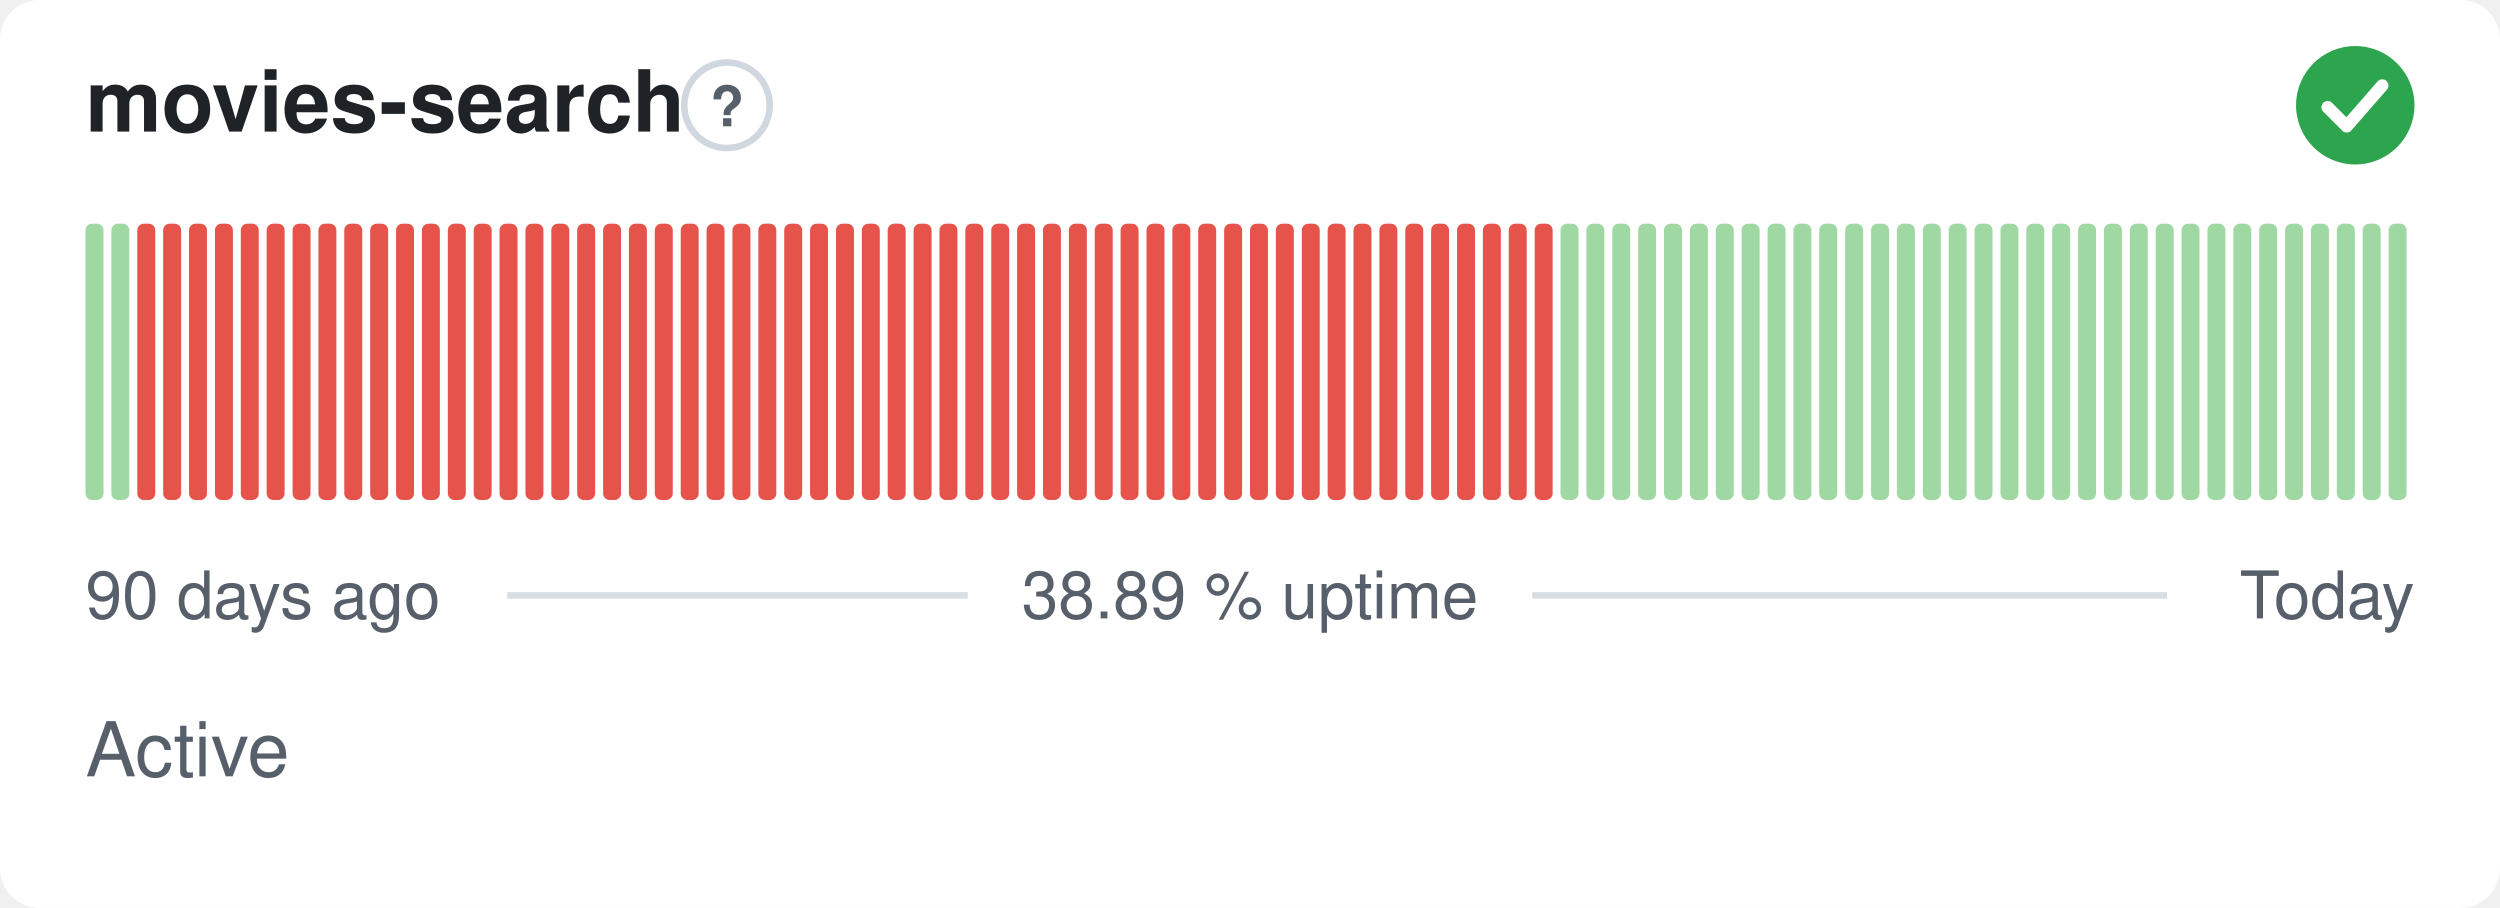
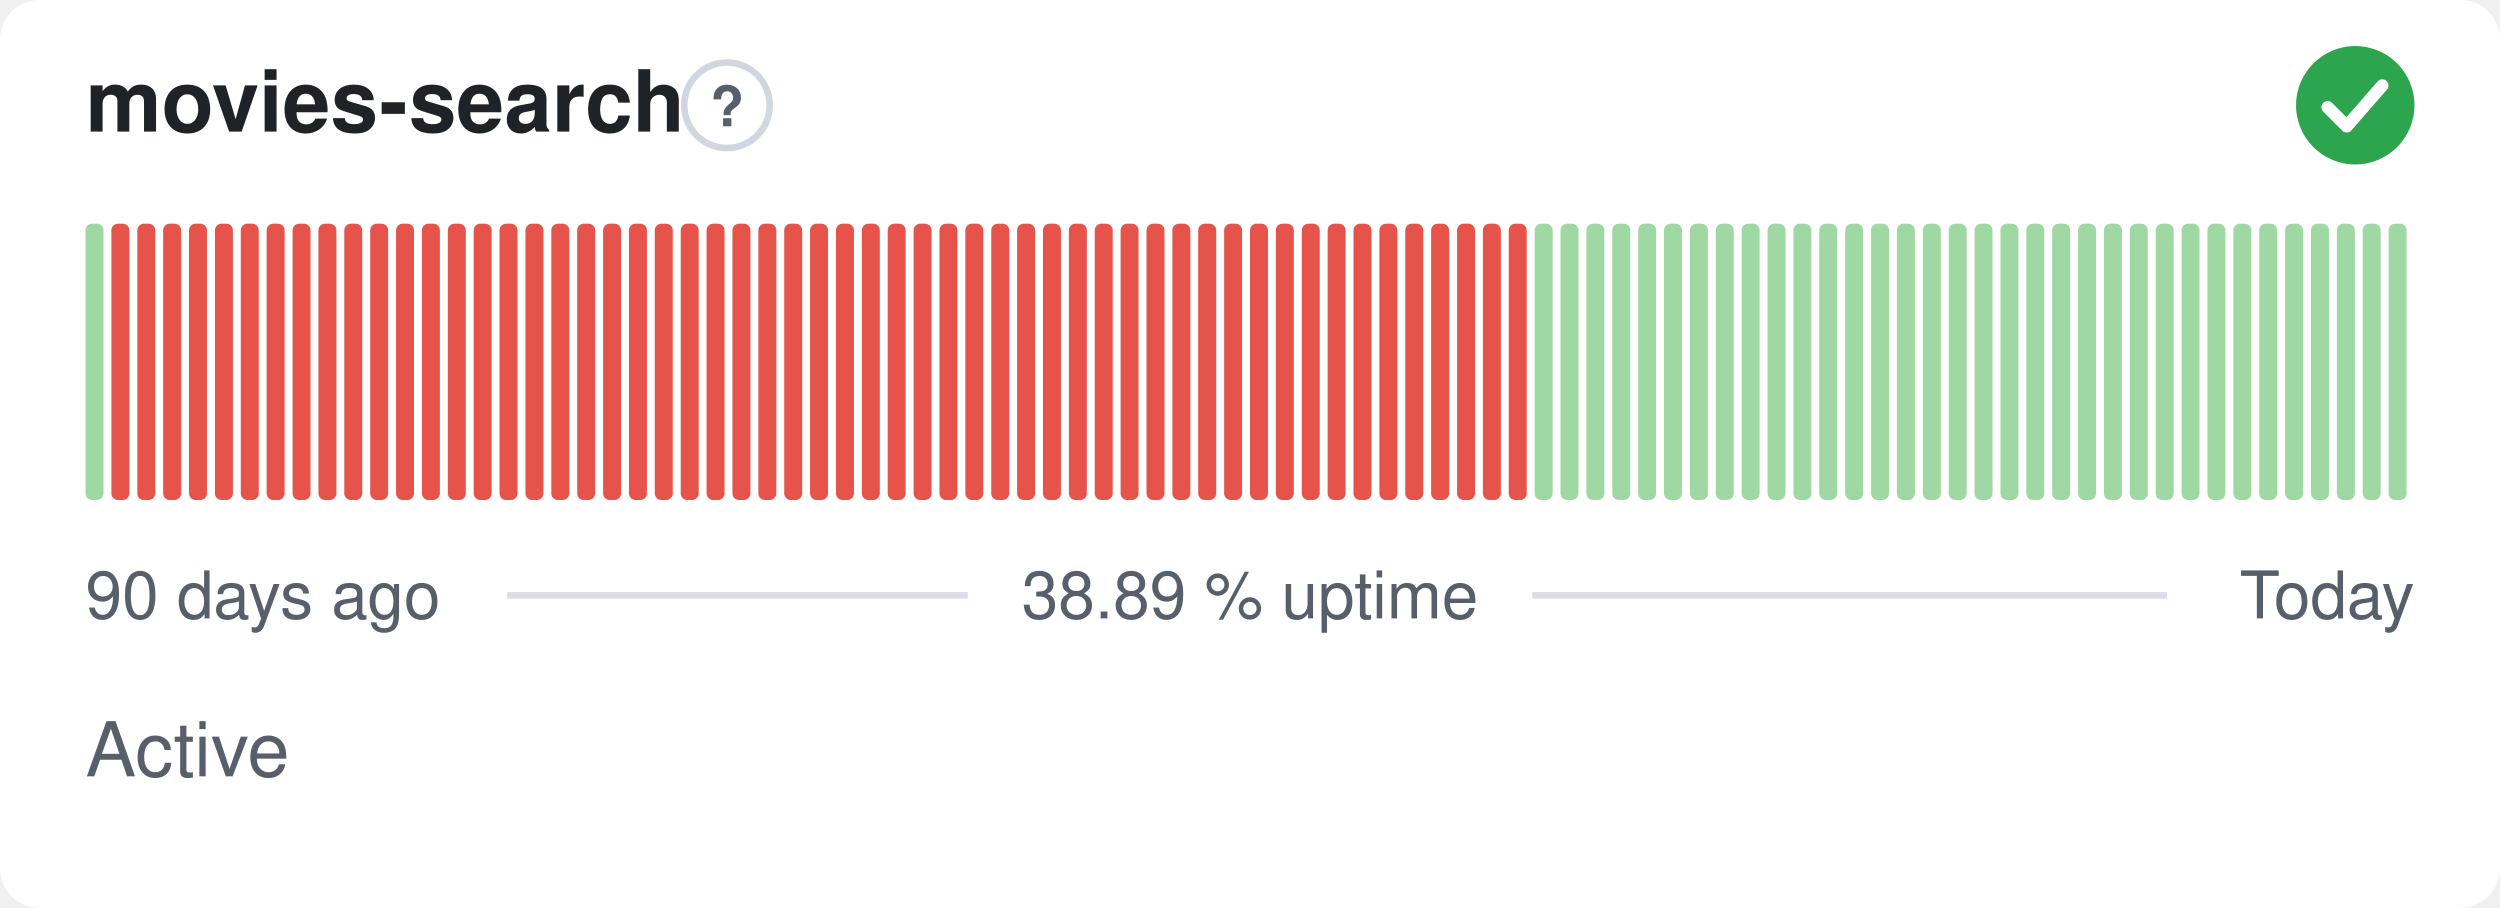
<svg xmlns="http://www.w3.org/2000/svg" width="380" height="138" viewBox="0 0 380 138" role="img" aria-label="movies-search: Active, 38.89 % uptime over the last 90 days" font-family="-apple-system,BlinkMacSystemFont,'Segoe UI',Helvetica,Arial,sans-serif">
  <style>
    @media (prefers-color-scheme: dark) {
      .bg { fill: #0d1117 }
      .title { fill: #e6edf3 }
      .muted { fill: #8b949e }
      .hint { stroke: #30363d }
      .rule { stroke: #30363d }
      .nodata { fill: #21262d }
    }
  </style>
  <rect class="bg" width="380" height="138" rx="6" fill="#ffffff" />
  <text class="title" x="13" y="20" font-size="13" font-weight="600" fill="#1f2328">movies-search</text>
  <circle class="hint" cx="110.5" cy="16" r="6.5" fill="none" stroke="#d0d7de" stroke-width="1" />
  <text class="muted" x="110.5" y="19.2" text-anchor="middle" font-size="8.5" font-weight="700" fill="#57606a">?</text>
  <circle cx="358" cy="16" r="9" fill="#2da44e" />
  <path d="M353.80 16.30l2.90 2.90 5.40 -6.20" fill="none" stroke="#fff" stroke-width="1.89" stroke-linecap="round" stroke-linejoin="round" />
  <rect x="13.00" y="34.00" width="2.73" height="42.00" rx="1" fill="#9fd8a3" />
-   <rect x="16.93" y="34.00" width="2.73" height="42.00" rx="1" fill="#9fd8a3" />
+   <rect x="16.93" y="34.00" width="2.73" height="42.00" rx="1" fill="#e5534b" />
  <rect x="20.87" y="34.00" width="2.73" height="42.00" rx="1" fill="#e5534b" />
  <rect x="24.80" y="34.00" width="2.73" height="42.00" rx="1" fill="#e5534b" />
  <rect x="28.73" y="34.00" width="2.73" height="42.00" rx="1" fill="#e5534b" />
  <rect x="32.67" y="34.00" width="2.73" height="42.00" rx="1" fill="#e5534b" />
  <rect x="36.60" y="34.00" width="2.73" height="42.00" rx="1" fill="#e5534b" />
  <rect x="40.53" y="34.00" width="2.73" height="42.00" rx="1" fill="#e5534b" />
  <rect x="44.47" y="34.00" width="2.73" height="42.00" rx="1" fill="#e5534b" />
  <rect x="48.40" y="34.00" width="2.73" height="42.00" rx="1" fill="#e5534b" />
  <rect x="52.33" y="34.00" width="2.73" height="42.00" rx="1" fill="#e5534b" />
  <rect x="56.27" y="34.00" width="2.73" height="42.00" rx="1" fill="#e5534b" />
  <rect x="60.20" y="34.00" width="2.73" height="42.00" rx="1" fill="#e5534b" />
  <rect x="64.13" y="34.00" width="2.73" height="42.00" rx="1" fill="#e5534b" />
  <rect x="68.07" y="34.00" width="2.73" height="42.00" rx="1" fill="#e5534b" />
  <rect x="72.00" y="34.00" width="2.73" height="42.00" rx="1" fill="#e5534b" />
  <rect x="75.93" y="34.00" width="2.73" height="42.00" rx="1" fill="#e5534b" />
  <rect x="79.87" y="34.00" width="2.73" height="42.00" rx="1" fill="#e5534b" />
  <rect x="83.80" y="34.00" width="2.73" height="42.00" rx="1" fill="#e5534b" />
  <rect x="87.73" y="34.00" width="2.73" height="42.00" rx="1" fill="#e5534b" />
  <rect x="91.67" y="34.00" width="2.73" height="42.00" rx="1" fill="#e5534b" />
  <rect x="95.60" y="34.00" width="2.73" height="42.00" rx="1" fill="#e5534b" />
  <rect x="99.53" y="34.00" width="2.73" height="42.00" rx="1" fill="#e5534b" />
  <rect x="103.47" y="34.00" width="2.73" height="42.00" rx="1" fill="#e5534b" />
  <rect x="107.40" y="34.00" width="2.73" height="42.00" rx="1" fill="#e5534b" />
  <rect x="111.33" y="34.00" width="2.73" height="42.00" rx="1" fill="#e5534b" />
  <rect x="115.27" y="34.00" width="2.73" height="42.00" rx="1" fill="#e5534b" />
  <rect x="119.20" y="34.00" width="2.73" height="42.00" rx="1" fill="#e5534b" />
  <rect x="123.13" y="34.00" width="2.73" height="42.00" rx="1" fill="#e5534b" />
  <rect x="127.07" y="34.00" width="2.73" height="42.00" rx="1" fill="#e5534b" />
  <rect x="131.00" y="34.00" width="2.73" height="42.00" rx="1" fill="#e5534b" />
  <rect x="134.93" y="34.00" width="2.73" height="42.00" rx="1" fill="#e5534b" />
  <rect x="138.87" y="34.00" width="2.73" height="42.00" rx="1" fill="#e5534b" />
  <rect x="142.80" y="34.00" width="2.73" height="42.00" rx="1" fill="#e5534b" />
  <rect x="146.73" y="34.00" width="2.73" height="42.00" rx="1" fill="#e5534b" />
  <rect x="150.67" y="34.00" width="2.73" height="42.00" rx="1" fill="#e5534b" />
  <rect x="154.60" y="34.00" width="2.73" height="42.00" rx="1" fill="#e5534b" />
  <rect x="158.53" y="34.00" width="2.73" height="42.00" rx="1" fill="#e5534b" />
  <rect x="162.47" y="34.00" width="2.73" height="42.00" rx="1" fill="#e5534b" />
  <rect x="166.40" y="34.00" width="2.73" height="42.00" rx="1" fill="#e5534b" />
  <rect x="170.33" y="34.00" width="2.73" height="42.00" rx="1" fill="#e5534b" />
  <rect x="174.27" y="34.00" width="2.73" height="42.00" rx="1" fill="#e5534b" />
  <rect x="178.20" y="34.00" width="2.73" height="42.00" rx="1" fill="#e5534b" />
  <rect x="182.13" y="34.00" width="2.73" height="42.00" rx="1" fill="#e5534b" />
  <rect x="186.07" y="34.00" width="2.73" height="42.00" rx="1" fill="#e5534b" />
  <rect x="190.00" y="34.00" width="2.73" height="42.00" rx="1" fill="#e5534b" />
  <rect x="193.93" y="34.00" width="2.73" height="42.00" rx="1" fill="#e5534b" />
  <rect x="197.87" y="34.00" width="2.73" height="42.00" rx="1" fill="#e5534b" />
  <rect x="201.80" y="34.00" width="2.73" height="42.00" rx="1" fill="#e5534b" />
  <rect x="205.73" y="34.00" width="2.73" height="42.00" rx="1" fill="#e5534b" />
  <rect x="209.67" y="34.00" width="2.73" height="42.00" rx="1" fill="#e5534b" />
  <rect x="213.60" y="34.00" width="2.73" height="42.00" rx="1" fill="#e5534b" />
  <rect x="217.53" y="34.00" width="2.73" height="42.00" rx="1" fill="#e5534b" />
  <rect x="221.47" y="34.00" width="2.73" height="42.00" rx="1" fill="#e5534b" />
  <rect x="225.40" y="34.00" width="2.73" height="42.00" rx="1" fill="#e5534b" />
  <rect x="229.33" y="34.00" width="2.73" height="42.00" rx="1" fill="#e5534b" />
-   <rect x="233.27" y="34.00" width="2.73" height="42.00" rx="1" fill="#e5534b" />
+   <rect x="233.27" y="34.00" width="2.73" height="42.00" rx="1" fill="#9fd8a3" />
  <rect x="237.20" y="34.00" width="2.73" height="42.00" rx="1" fill="#9fd8a3" />
  <rect x="241.13" y="34.00" width="2.73" height="42.00" rx="1" fill="#9fd8a3" />
  <rect x="245.07" y="34.00" width="2.73" height="42.00" rx="1" fill="#9fd8a3" />
  <rect x="249.00" y="34.00" width="2.73" height="42.00" rx="1" fill="#9fd8a3" />
  <rect x="252.93" y="34.00" width="2.73" height="42.00" rx="1" fill="#9fd8a3" />
  <rect x="256.87" y="34.00" width="2.73" height="42.00" rx="1" fill="#9fd8a3" />
  <rect x="260.80" y="34.00" width="2.73" height="42.00" rx="1" fill="#9fd8a3" />
  <rect x="264.73" y="34.00" width="2.73" height="42.00" rx="1" fill="#9fd8a3" />
  <rect x="268.67" y="34.00" width="2.73" height="42.00" rx="1" fill="#9fd8a3" />
  <rect x="272.60" y="34.00" width="2.73" height="42.00" rx="1" fill="#9fd8a3" />
  <rect x="276.53" y="34.00" width="2.73" height="42.00" rx="1" fill="#9fd8a3" />
  <rect x="280.47" y="34.00" width="2.73" height="42.00" rx="1" fill="#9fd8a3" />
  <rect x="284.40" y="34.00" width="2.73" height="42.00" rx="1" fill="#9fd8a3" />
  <rect x="288.33" y="34.00" width="2.73" height="42.00" rx="1" fill="#9fd8a3" />
  <rect x="292.27" y="34.00" width="2.73" height="42.00" rx="1" fill="#9fd8a3" />
  <rect x="296.20" y="34.00" width="2.73" height="42.00" rx="1" fill="#9fd8a3" />
  <rect x="300.13" y="34.00" width="2.73" height="42.00" rx="1" fill="#9fd8a3" />
  <rect x="304.07" y="34.00" width="2.73" height="42.00" rx="1" fill="#9fd8a3" />
  <rect x="308.00" y="34.00" width="2.73" height="42.00" rx="1" fill="#9fd8a3" />
  <rect x="311.93" y="34.00" width="2.73" height="42.00" rx="1" fill="#9fd8a3" />
  <rect x="315.87" y="34.00" width="2.73" height="42.00" rx="1" fill="#9fd8a3" />
  <rect x="319.80" y="34.00" width="2.73" height="42.00" rx="1" fill="#9fd8a3" />
  <rect x="323.73" y="34.00" width="2.73" height="42.00" rx="1" fill="#9fd8a3" />
  <rect x="327.67" y="34.00" width="2.73" height="42.00" rx="1" fill="#9fd8a3" />
  <rect x="331.60" y="34.00" width="2.73" height="42.00" rx="1" fill="#9fd8a3" />
  <rect x="335.53" y="34.00" width="2.73" height="42.00" rx="1" fill="#9fd8a3" />
  <rect x="339.47" y="34.00" width="2.73" height="42.00" rx="1" fill="#9fd8a3" />
  <rect x="343.40" y="34.00" width="2.73" height="42.00" rx="1" fill="#9fd8a3" />
  <rect x="347.33" y="34.00" width="2.73" height="42.00" rx="1" fill="#9fd8a3" />
  <rect x="351.27" y="34.00" width="2.73" height="42.00" rx="1" fill="#9fd8a3" />
  <rect x="355.20" y="34.00" width="2.73" height="42.00" rx="1" fill="#9fd8a3" />
  <rect x="359.13" y="34.00" width="2.73" height="42.00" rx="1" fill="#9fd8a3" />
  <rect x="363.07" y="34.00" width="2.73" height="42.00" rx="1" fill="#9fd8a3" />
  <text class="muted" x="13" y="94" font-size="10" fill="#57606a">90 days ago</text>
  <text class="muted" x="190" y="94" text-anchor="middle" font-size="10" fill="#57606a">38.89 % uptime</text>
  <text class="muted" x="367" y="94" text-anchor="end" font-size="10" fill="#57606a">Today</text>
  <line class="rule" x1="77.1" y1="90.5" x2="147.1" y2="90.5" stroke="#d8dee4" stroke-width="1" />
  <line class="rule" x1="232.9" y1="90.5" x2="329.4" y2="90.5" stroke="#d8dee4" stroke-width="1" />
  <text class="muted" x="13" y="118" font-size="11.5" fill="#57606a">Active</text>
</svg>
